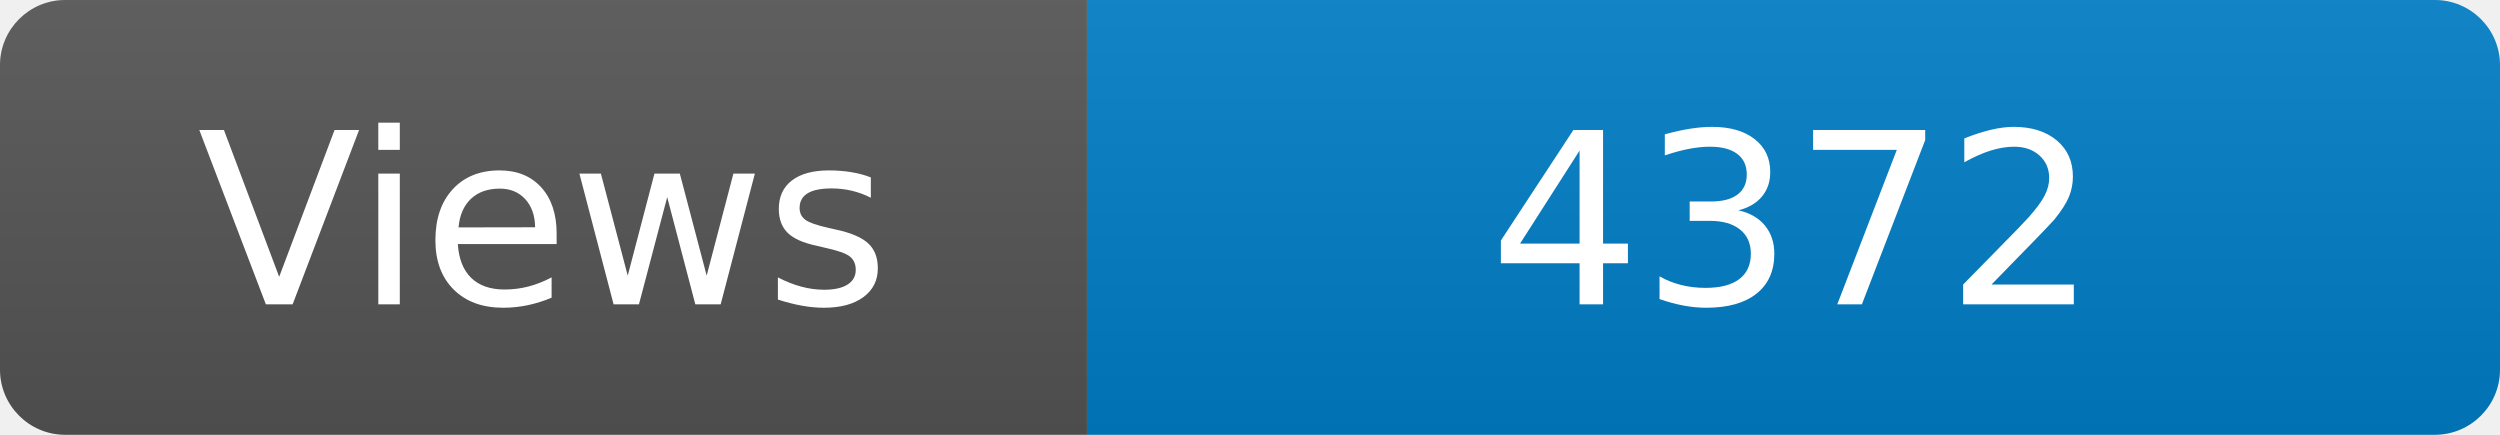
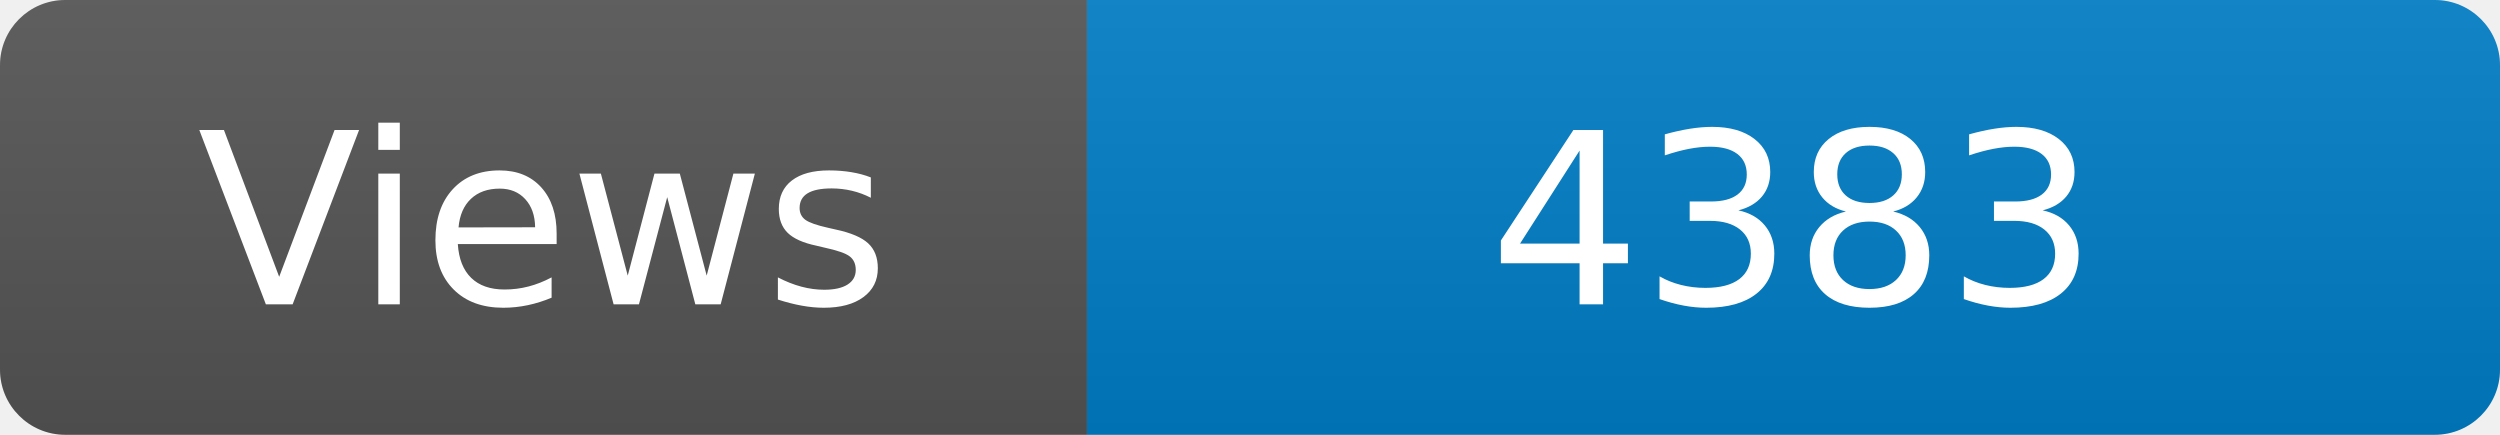
<svg xmlns="http://www.w3.org/2000/svg" width="115" height="20" role="img" aria-label="Maintained?: yes">
  <linearGradient id="s" x2="0" y2="100%">
    <stop offset="0" stop-color="#bbb" stop-opacity=".1" />
    <stop offset="1" stop-opacity=".1" />
  </linearGradient>
  <clipPath id="r">
    <rect width="115" height="20" rx="3" fill="#fff" />
  </clipPath>
  <g clip-path="url(#r)">
    <rect width="50" height="20" fill="#555" />
    <rect x="50" width="160" height="20" fill="#007ec6" />
    <rect width="115" height="20" fill="url(#s)" />
  </g>
  <g fill="#fff" text-anchor="middle" font-family="Verdana,Geneva,DejaVu Sans,sans-serif" font-size="110">
    <text x="250" y="140" transform="scale(.1)" fill="#fff">Views</text>
-     <text x="825" y="140" transform="scale(.1)" fill="#fff">4372</text>
+     <text x="825" y="140" transform="scale(.1)" fill="#fff">4383</text>
  </g>
</svg>
